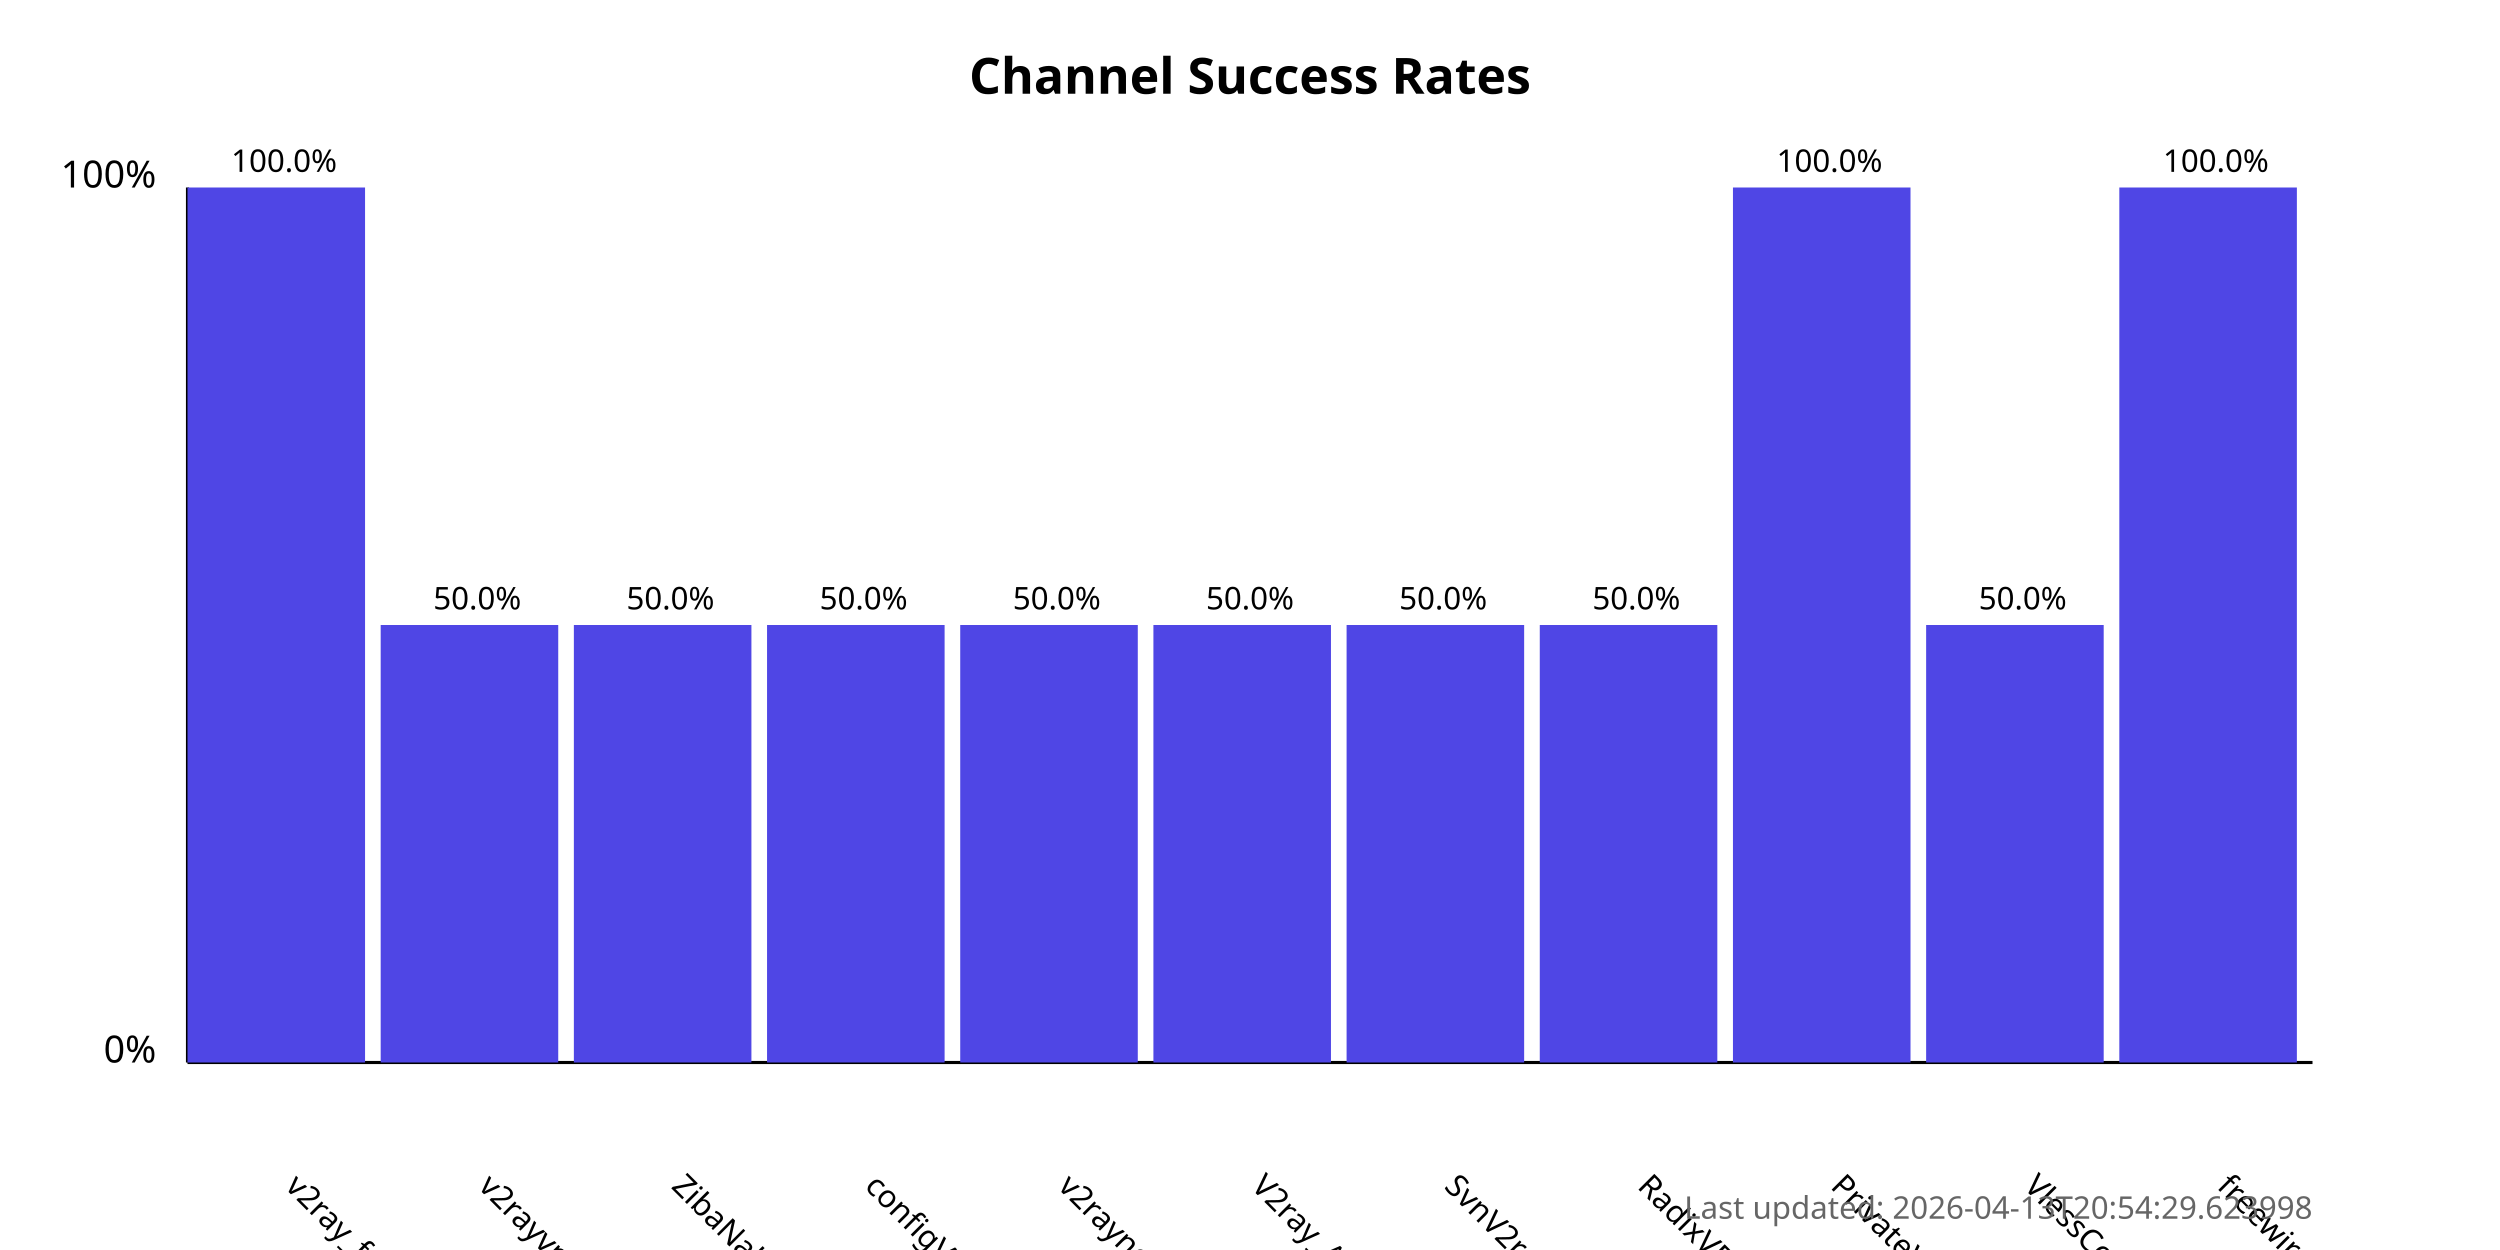
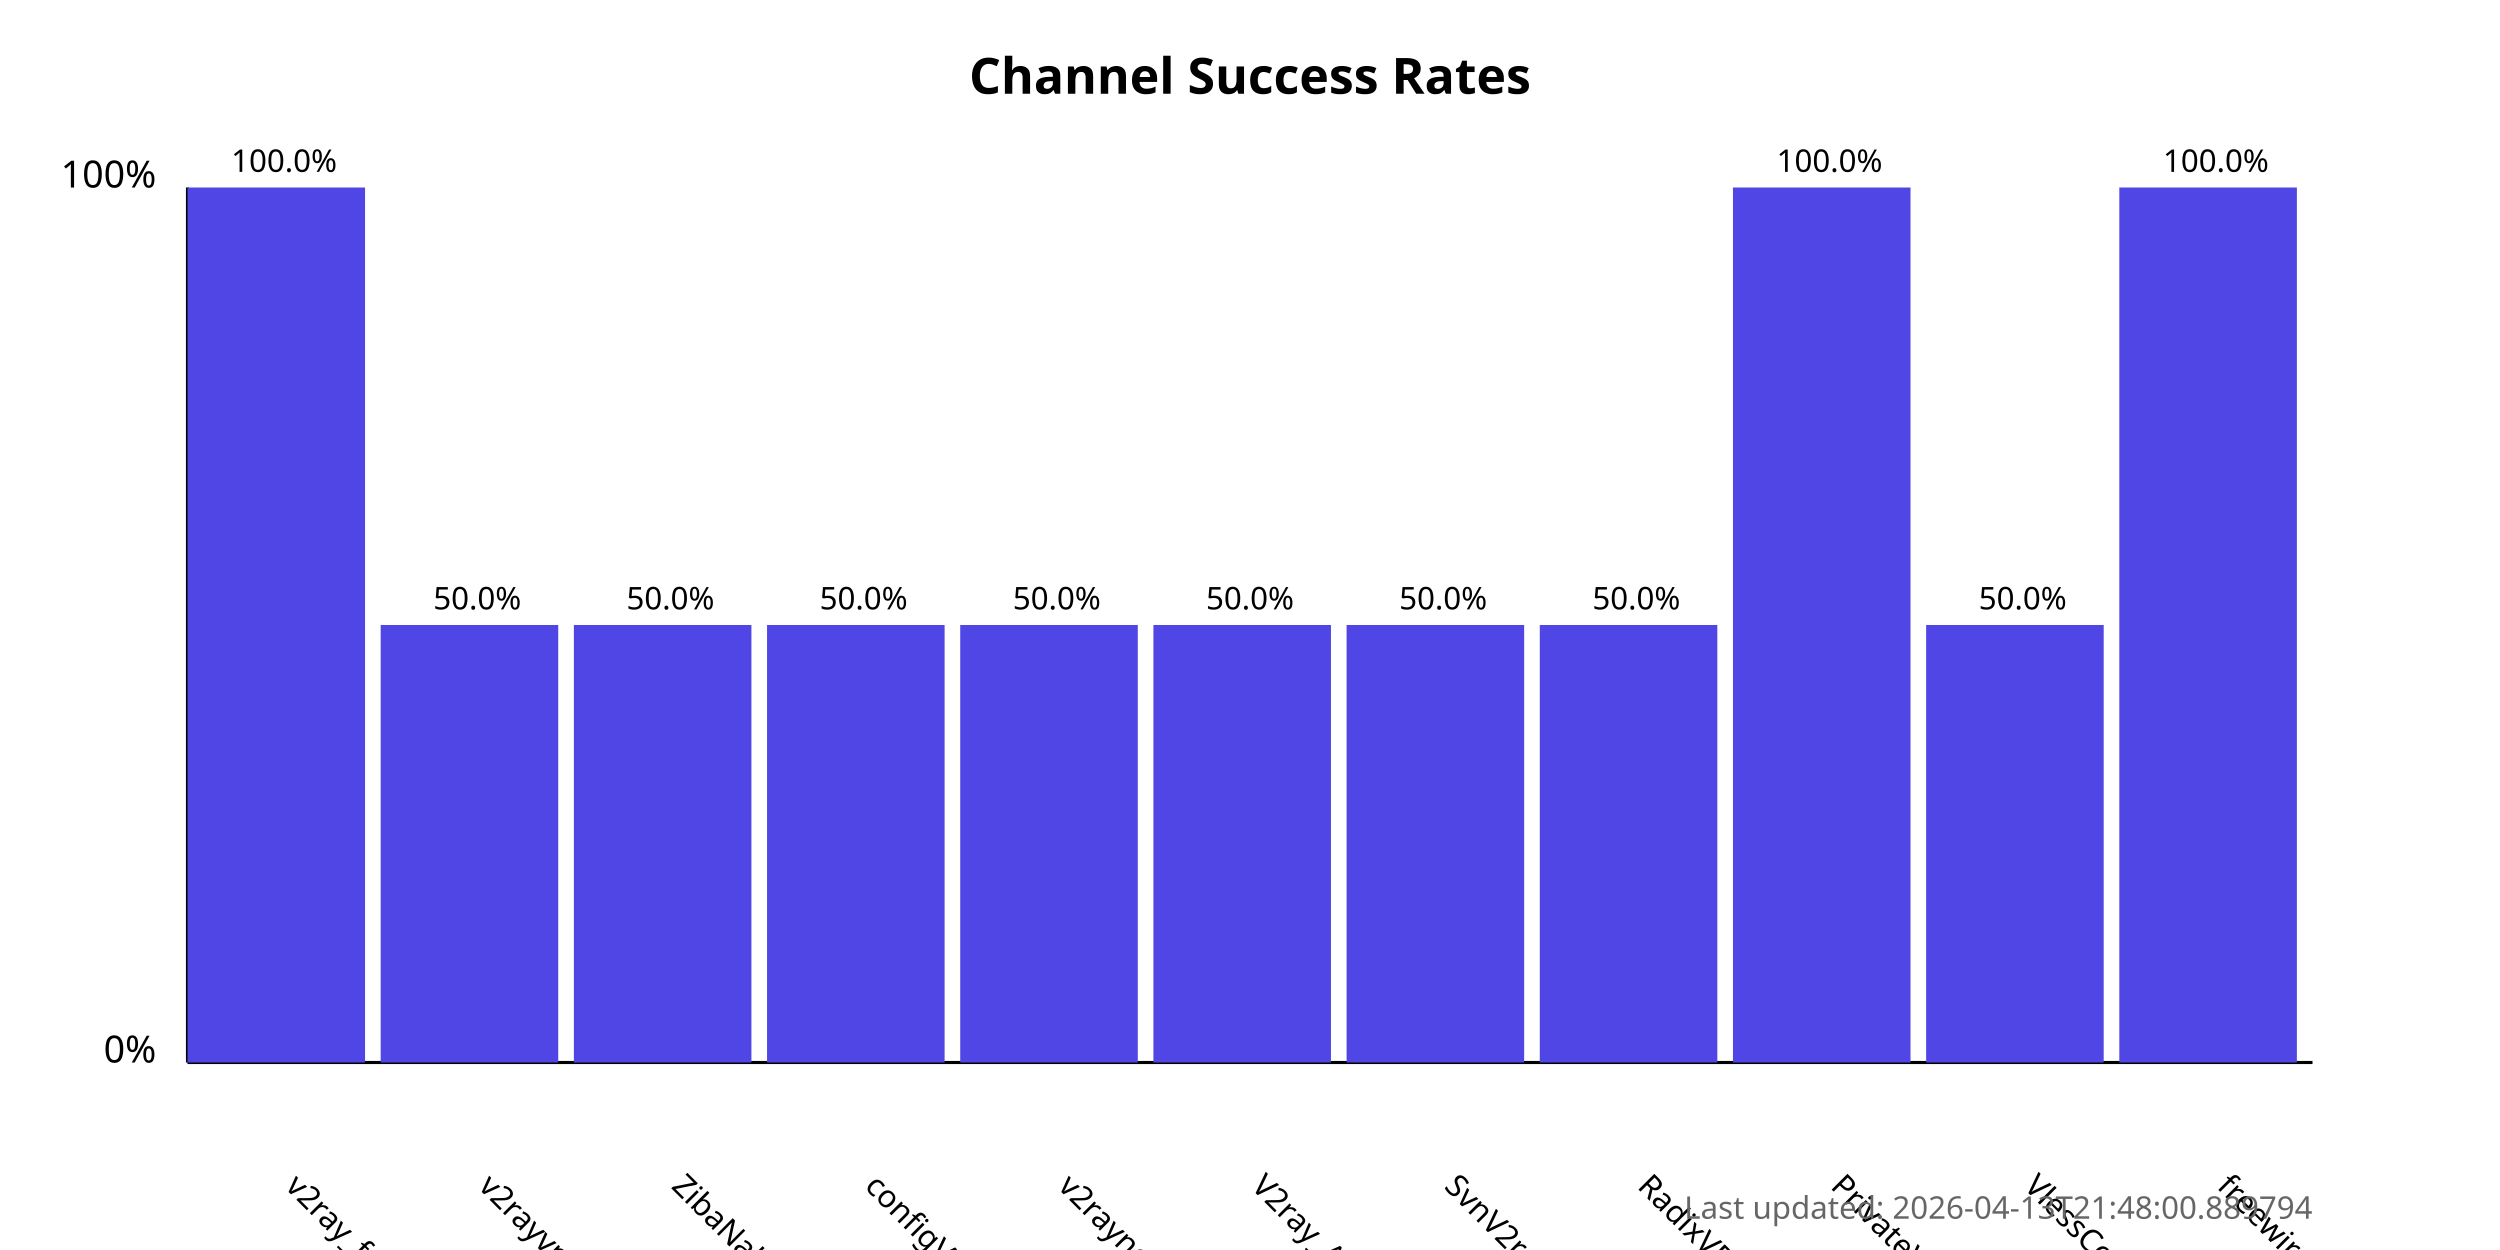
<svg xmlns="http://www.w3.org/2000/svg" width="800" height="400">
  <style>
            .chart-title { font: bold 16px sans-serif; }
            .axis-label { font: 12px sans-serif; }
            .tick-label { font: 10px sans-serif; }
            .bar { fill: #4f46e5; }
            .bar:hover { fill: #6366f1; }
            .timestamp { font: 10px sans-serif; fill: #666; }
        </style>
  <text x="400.0" y="30" text-anchor="middle" class="chart-title">
            Channel Success Rates
        </text>
  <line x1="60" y1="340" x2="60" y2="60" stroke="black" stroke-width="1" />
  <line x1="60" y1="340" x2="740" y2="340" stroke="black" stroke-width="1" />
  <text x="50" y="340" text-anchor="end" class="axis-label">0%</text>
  <text x="50" y="60" text-anchor="end" class="axis-label">100%</text>
  <g>
    <rect x="60" y="60.0" width="56.818" height="280.0" class="bar" />
    <text x="90.909" y="380" transform="rotate(45, 90.90909, 380)" text-anchor="start" class="tick-label">
                v2ray_free_conf
            </text>
    <text x="90.909" y="55.0" text-anchor="middle" class="tick-label">
                100.0%
            </text>
  </g>
  <g>
    <rect x="121.818" y="200.0" width="56.818" height="140.0" class="bar" />
    <text x="152.727" y="380" transform="rotate(45, 152.7273, 380)" text-anchor="start" class="tick-label">
                v2rayvpno
            </text>
    <text x="152.727" y="195.0" text-anchor="middle" class="tick-label">
                50.0%
            </text>
  </g>
  <g>
    <rect x="183.636" y="200.0" width="56.818" height="140.0" class="bar" />
    <text x="214.545" y="380" transform="rotate(45, 214.5455, 380)" text-anchor="start" class="tick-label">
                ZibaNabz
            </text>
    <text x="214.545" y="195.0" text-anchor="middle" class="tick-label">
                50.0%
            </text>
  </g>
  <g>
    <rect x="245.455" y="200.0" width="56.818" height="140.0" class="bar" />
    <text x="276.364" y="380" transform="rotate(45, 276.3636, 380)" text-anchor="start" class="tick-label">
                configV2rayForFree
            </text>
    <text x="276.364" y="195.0" text-anchor="middle" class="tick-label">
                50.0%
            </text>
  </g>
  <g>
    <rect x="307.273" y="200.0" width="56.818" height="140.0" class="bar" />
    <text x="338.182" y="380" transform="rotate(45, 338.1818, 380)" text-anchor="start" class="tick-label">
                v2rayngvpn
            </text>
    <text x="338.182" y="195.0" text-anchor="middle" class="tick-label">
                50.0%
            </text>
  </g>
  <g>
    <rect x="369.091" y="200.0" width="56.818" height="140.0" class="bar" />
    <text x="400.0" y="380" transform="rotate(45, 400.0, 380)" text-anchor="start" class="tick-label">
                V2ray_Alpha
            </text>
    <text x="400.0" y="195.0" text-anchor="middle" class="tick-label">
                50.0%
            </text>
  </g>
  <g>
    <rect x="430.909" y="200.0" width="56.818" height="140.0" class="bar" />
    <text x="461.818" y="380" transform="rotate(45, 461.8182, 380)" text-anchor="start" class="tick-label">
                SvnV2ray
            </text>
    <text x="461.818" y="195.0" text-anchor="middle" class="tick-label">
                50.0%
            </text>
  </g>
  <g>
    <rect x="492.727" y="200.0" width="56.818" height="140.0" class="bar" />
    <text x="523.636" y="380" transform="rotate(45, 523.6364, 380)" text-anchor="start" class="tick-label">
                RadixVPN
            </text>
    <text x="523.636" y="195.0" text-anchor="middle" class="tick-label">
                50.0%
            </text>
  </g>
  <g>
    <rect x="554.545" y="60.0" width="56.818" height="280.0" class="bar" />
    <text x="585.455" y="380" transform="rotate(45, 585.4545, 380)" text-anchor="start" class="tick-label">
                PrivateVPNs
            </text>
    <text x="585.455" y="55.0" text-anchor="middle" class="tick-label">
                100.0%
            </text>
  </g>
  <g>
    <rect x="616.364" y="200.0" width="56.818" height="140.0" class="bar" />
    <text x="647.273" y="380" transform="rotate(45, 647.2727, 380)" text-anchor="start" class="tick-label">
                VlessConfig
            </text>
    <text x="647.273" y="195.0" text-anchor="middle" class="tick-label">
                50.0%
            </text>
  </g>
  <g>
    <rect x="678.182" y="60.0" width="56.818" height="280.0" class="bar" />
    <text x="709.091" y="380" transform="rotate(45, 709.0909, 380)" text-anchor="start" class="tick-label">
                freewireguard
            </text>
    <text x="709.091" y="55.0" text-anchor="middle" class="tick-label">
                100.0%
            </text>
  </g>
  <text x="740" y="390" text-anchor="end" class="timestamp">
-             Last updated: 2026-04-13T20:54:29.623998
+             Last updated: 2026-04-13T21:48:00.889794
        </text>
</svg>
